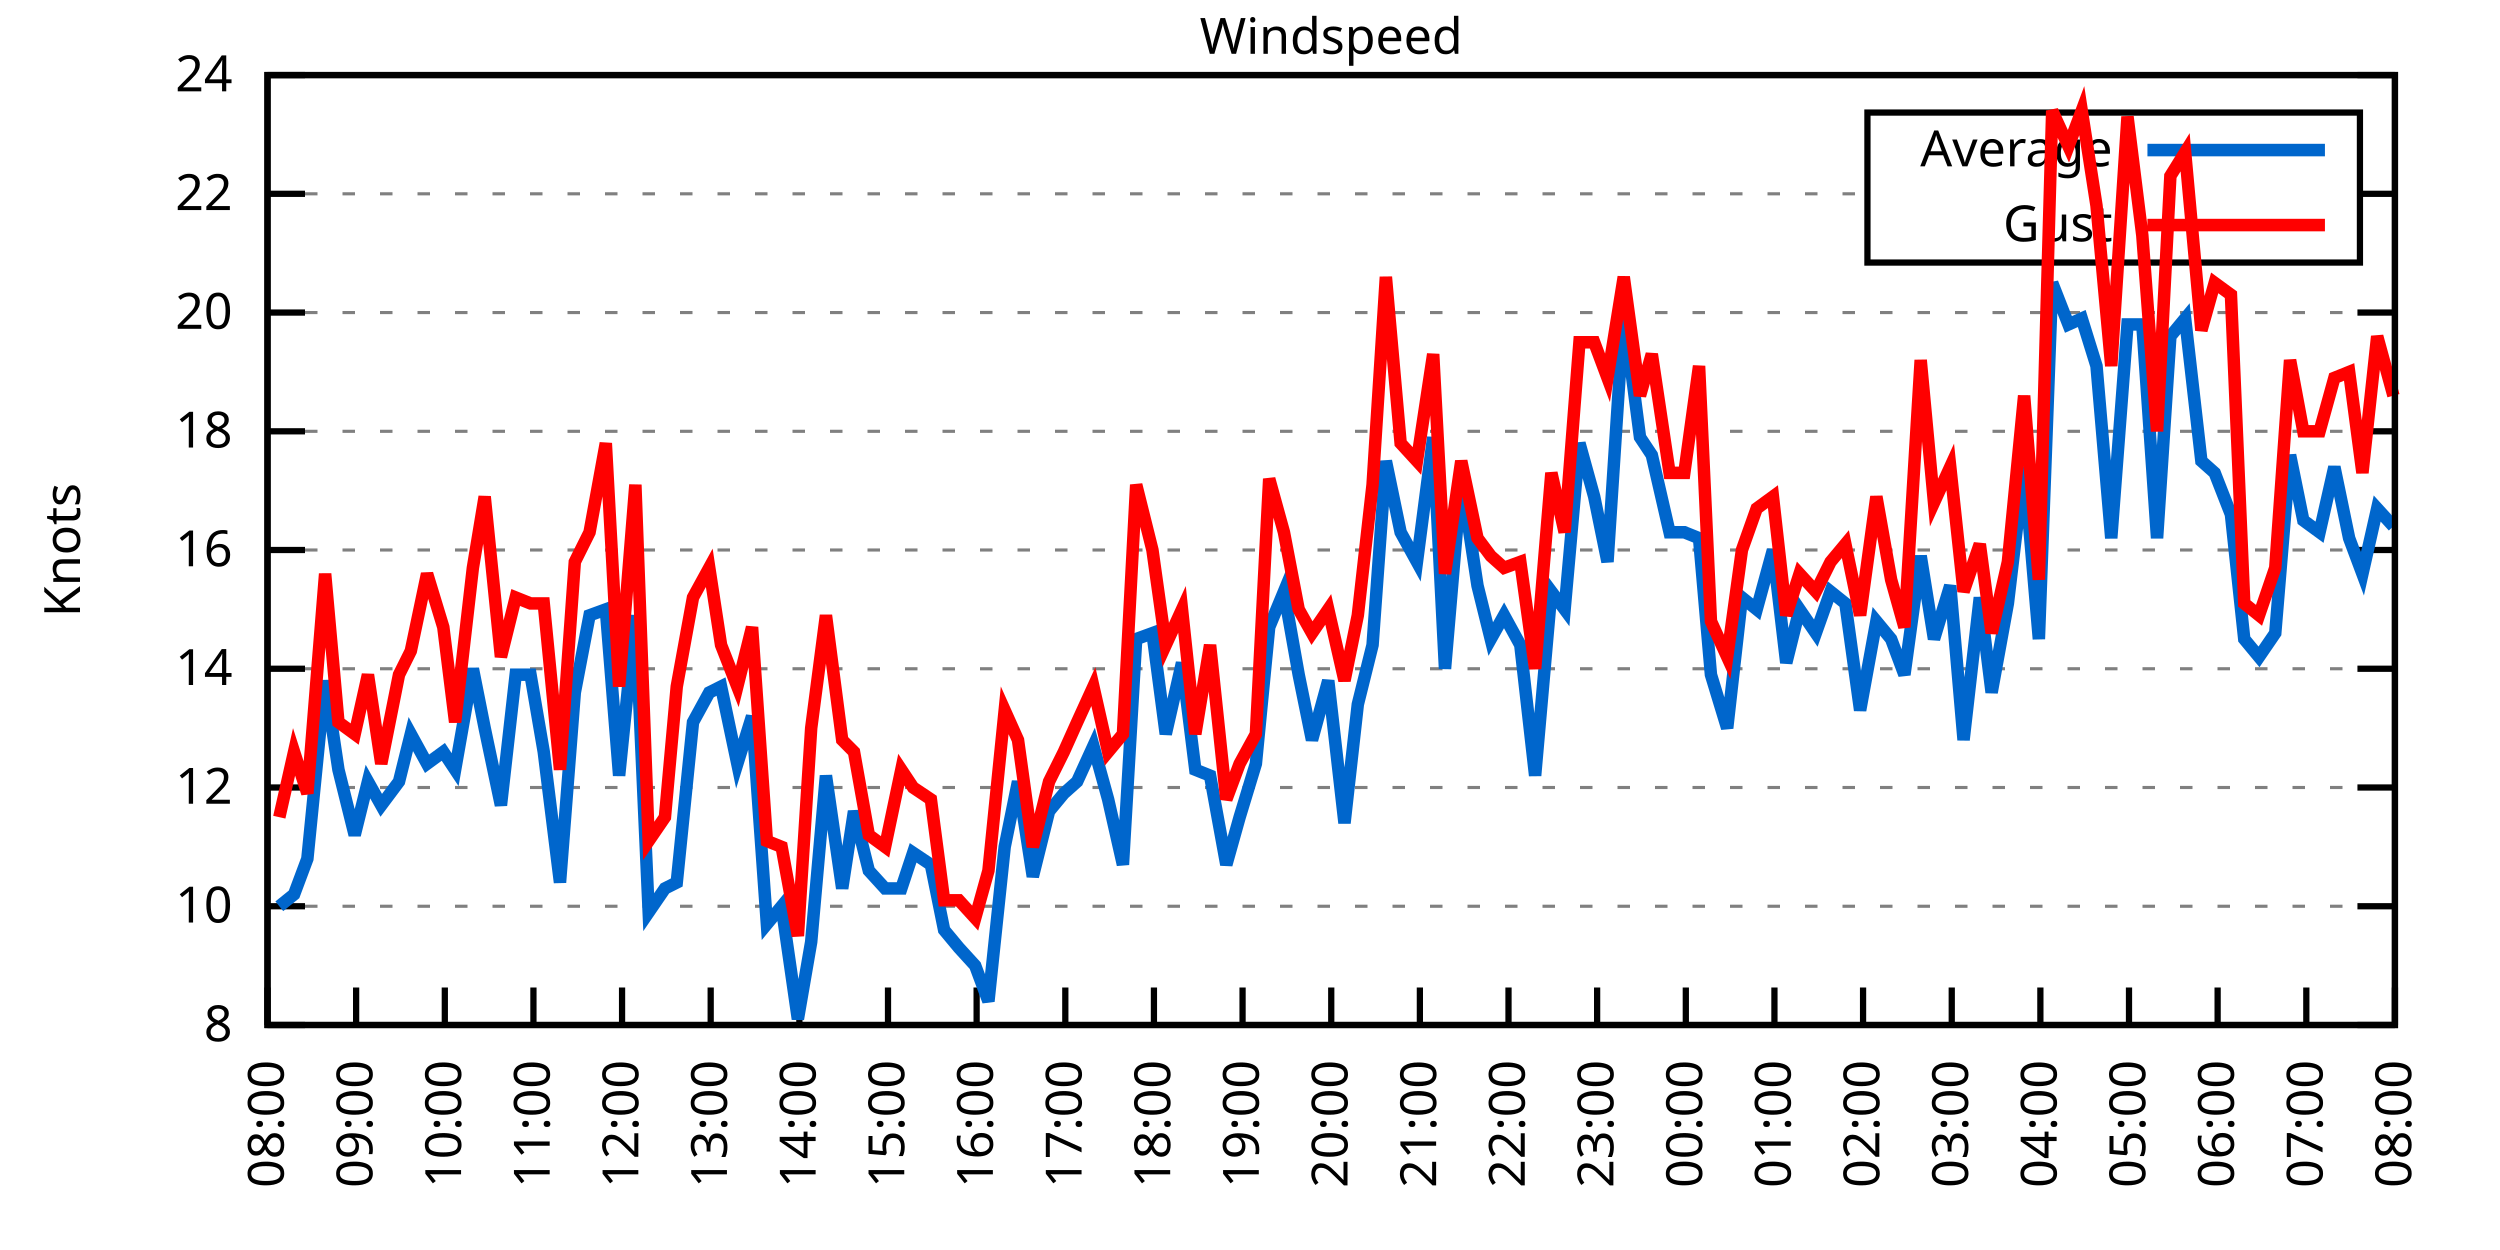
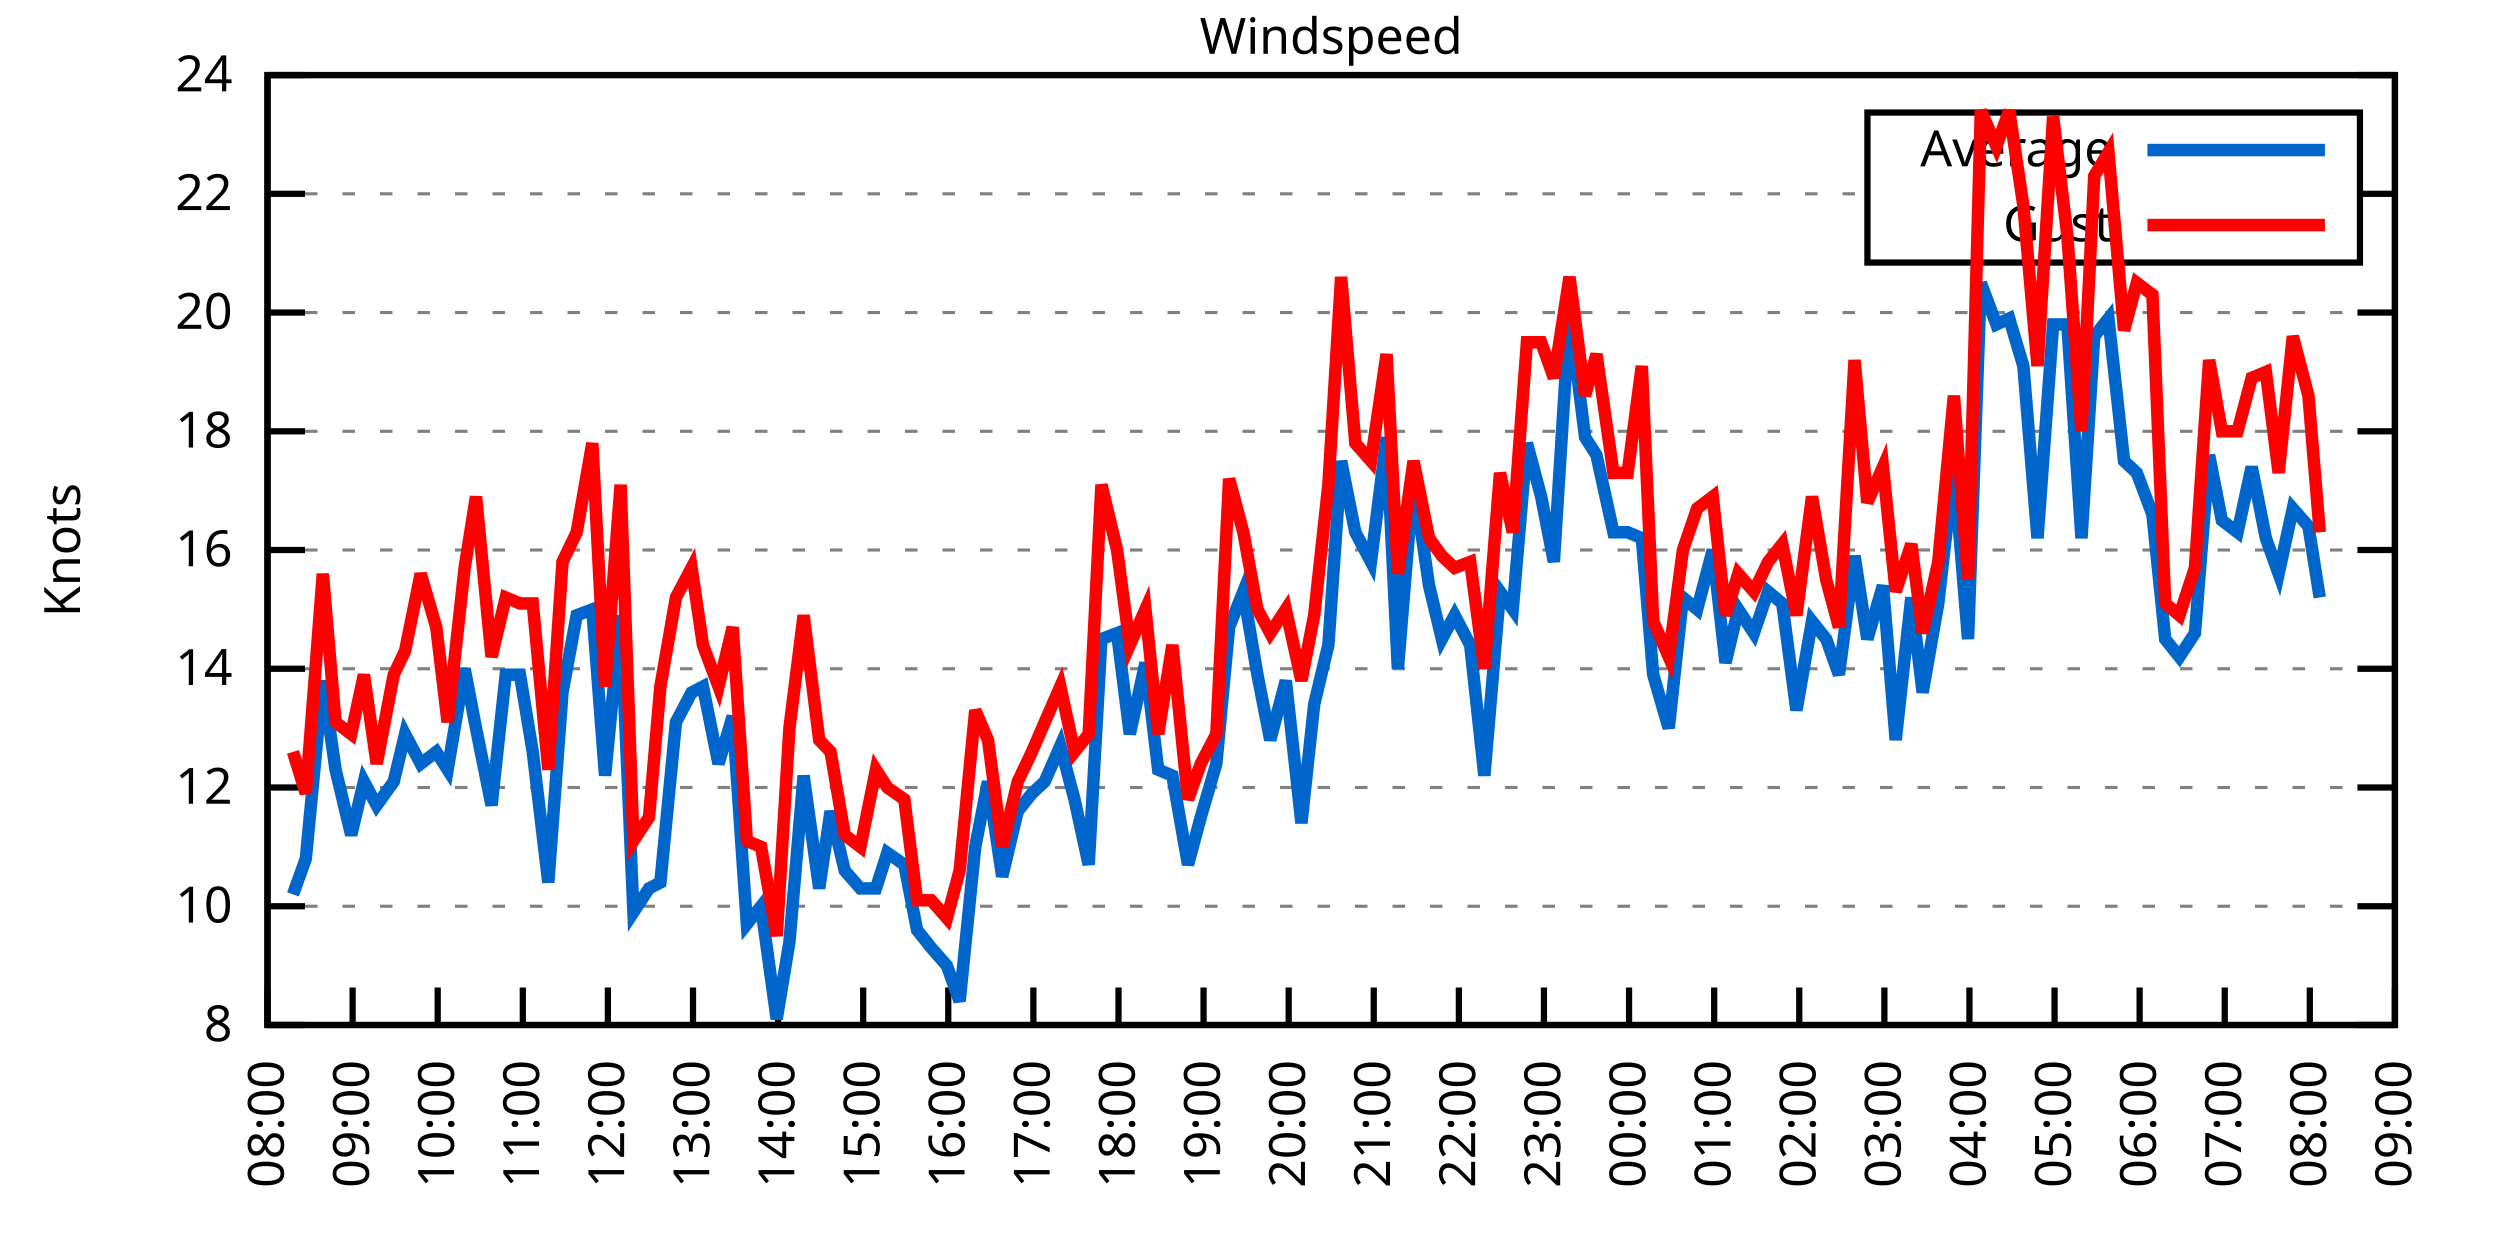
<svg xmlns="http://www.w3.org/2000/svg" xmlns:xlink="http://www.w3.org/1999/xlink" width="400" height="200" viewBox="0 0 400 200">
  <g id="gnuplot_canvas">
    <rect x="0" y="0" width="400" height="200" fill="none" />
    <defs>
      <circle id="gpDot" r="0.5" stroke-width="0.5" stroke="currentColor" />
      <path id="gpPt0" stroke-width="0.333" stroke="currentColor" d="M-1,0 h2 M0,-1 v2" />
      <path id="gpPt1" stroke-width="0.333" stroke="currentColor" d="M-1,-1 L1,1 M1,-1 L-1,1" />
      <path id="gpPt2" stroke-width="0.333" stroke="currentColor" d="M-1,0 L1,0 M0,-1 L0,1 M-1,-1 L1,1 M-1,1 L1,-1" />
      <rect id="gpPt3" stroke-width="0.333" stroke="currentColor" x="-1" y="-1" width="2" height="2" />
      <rect id="gpPt4" stroke-width="0.333" stroke="currentColor" fill="currentColor" x="-1" y="-1" width="2" height="2" />
      <circle id="gpPt5" stroke-width="0.333" stroke="currentColor" cx="0" cy="0" r="1" />
      <use xlink:href="#gpPt5" id="gpPt6" fill="currentColor" stroke="none" />
      <path id="gpPt7" stroke-width="0.333" stroke="currentColor" d="M0,-1.33 L-1.33,0.67 L1.33,0.67 z" />
      <use xlink:href="#gpPt7" id="gpPt8" fill="currentColor" stroke="none" />
      <use xlink:href="#gpPt7" id="gpPt9" stroke="currentColor" transform="rotate(180)" />
      <use xlink:href="#gpPt9" id="gpPt10" fill="currentColor" stroke="none" />
      <use xlink:href="#gpPt3" id="gpPt11" stroke="currentColor" transform="rotate(45)" />
      <use xlink:href="#gpPt11" id="gpPt12" fill="currentColor" stroke="none" />
      <path id="gpPt13" stroke-width="0.333" stroke="currentColor" d="M0,1.330 L1.265,0.411 L0.782,-1.067 L-0.782,-1.076 L-1.265,0.411 z" />
      <use xlink:href="#gpPt13" id="gpPt14" fill="currentColor" stroke="none" />
      <filter id="textbox" filterUnits="objectBoundingBox" x="0" y="0" height="1" width="1">
        <feFlood flood-color="white" flood-opacity="1" result="bgnd" />
        <feComposite in="SourceGraphic" in2="bgnd" operator="atop" />
      </filter>
      <filter id="greybox" filterUnits="objectBoundingBox" x="0" y="0" height="1" width="1">
        <feFlood flood-color="lightgrey" flood-opacity="1" result="grey" />
        <feComposite in="SourceGraphic" in2="grey" operator="atop" />
      </filter>
    </defs>
    <g fill="none" color="white" stroke="currentColor" stroke-width="1.00" stroke-linecap="butt" stroke-linejoin="miter">
</g>
    <g fill="none" color="black" stroke="currentColor" stroke-width="1.00" stroke-linecap="butt" stroke-linejoin="miter">
      <g stroke="none" shape-rendering="crispEdges">
        <polygon fill="rgb(255, 255, 255)" points="42.80,164.00 383.18,164.00 383.18,12.02 42.80,12.02 " />
      </g>
    </g>
    <g fill="none" color="black" stroke="currentColor" stroke-width="1.00" stroke-linecap="butt" stroke-linejoin="miter">
</g>
    <g fill="none" color="black" stroke="black" stroke-width="0.50" stroke-linecap="butt" stroke-linejoin="miter">
</g>
    <g fill="none" color="gray" stroke="currentColor" stroke-width="0.50" stroke-linecap="butt" stroke-linejoin="miter">
      <path stroke="gray" stroke-dasharray="2,4" class="gridline" d="M42.80,164.00 L383.19,164.00  " />
    </g>
    <g fill="none" color="gray" stroke="gray" stroke-width="1.00" stroke-linecap="butt" stroke-linejoin="miter">
</g>
    <g fill="none" color="black" stroke="currentColor" stroke-width="1.00" stroke-linecap="butt" stroke-linejoin="miter">
      <path stroke="black" d="M42.80,164.00 L48.80,164.00 M383.19,164.00 L377.19,164.00  " />
      <g transform="translate(37.20,166.60)" stroke="none" fill="black" font-family="Sans" font-size="8.00" text-anchor="end">
        <text>
          <tspan font-family="Sans"> 8</tspan>
        </text>
      </g>
    </g>
    <g fill="none" color="black" stroke="currentColor" stroke-width="1.00" stroke-linecap="butt" stroke-linejoin="miter">
</g>
    <g fill="none" color="black" stroke="black" stroke-width="0.50" stroke-linecap="butt" stroke-linejoin="miter">
</g>
    <g fill="none" color="gray" stroke="currentColor" stroke-width="0.50" stroke-linecap="butt" stroke-linejoin="miter">
      <path stroke="gray" stroke-dasharray="2,4" class="gridline" d="M42.80,145.00 L383.19,145.00  " />
    </g>
    <g fill="none" color="gray" stroke="gray" stroke-width="1.00" stroke-linecap="butt" stroke-linejoin="miter">
</g>
    <g fill="none" color="black" stroke="currentColor" stroke-width="1.00" stroke-linecap="butt" stroke-linejoin="miter">
      <path stroke="black" d="M42.80,145.00 L48.80,145.00 M383.19,145.00 L377.19,145.00  " />
      <g transform="translate(37.20,147.60)" stroke="none" fill="black" font-family="Sans" font-size="8.00" text-anchor="end">
        <text>
          <tspan font-family="Sans"> 10</tspan>
        </text>
      </g>
    </g>
    <g fill="none" color="black" stroke="currentColor" stroke-width="1.00" stroke-linecap="butt" stroke-linejoin="miter">
</g>
    <g fill="none" color="black" stroke="black" stroke-width="0.50" stroke-linecap="butt" stroke-linejoin="miter">
</g>
    <g fill="none" color="gray" stroke="currentColor" stroke-width="0.50" stroke-linecap="butt" stroke-linejoin="miter">
      <path stroke="gray" stroke-dasharray="2,4" class="gridline" d="M42.80,126.00 L383.19,126.00  " />
    </g>
    <g fill="none" color="gray" stroke="gray" stroke-width="1.00" stroke-linecap="butt" stroke-linejoin="miter">
</g>
    <g fill="none" color="black" stroke="currentColor" stroke-width="1.00" stroke-linecap="butt" stroke-linejoin="miter">
      <path stroke="black" d="M42.80,126.00 L48.80,126.00 M383.19,126.00 L377.19,126.00  " />
      <g transform="translate(37.20,128.60)" stroke="none" fill="black" font-family="Sans" font-size="8.00" text-anchor="end">
        <text>
          <tspan font-family="Sans"> 12</tspan>
        </text>
      </g>
    </g>
    <g fill="none" color="black" stroke="currentColor" stroke-width="1.00" stroke-linecap="butt" stroke-linejoin="miter">
</g>
    <g fill="none" color="black" stroke="black" stroke-width="0.50" stroke-linecap="butt" stroke-linejoin="miter">
</g>
    <g fill="none" color="gray" stroke="currentColor" stroke-width="0.50" stroke-linecap="butt" stroke-linejoin="miter">
      <path stroke="gray" stroke-dasharray="2,4" class="gridline" d="M42.80,107.00 L383.19,107.00  " />
    </g>
    <g fill="none" color="gray" stroke="gray" stroke-width="1.00" stroke-linecap="butt" stroke-linejoin="miter">
</g>
    <g fill="none" color="black" stroke="currentColor" stroke-width="1.00" stroke-linecap="butt" stroke-linejoin="miter">
      <path stroke="black" d="M42.80,107.00 L48.80,107.00 M383.19,107.00 L377.19,107.00  " />
      <g transform="translate(37.20,109.60)" stroke="none" fill="black" font-family="Sans" font-size="8.00" text-anchor="end">
        <text>
          <tspan font-family="Sans"> 14</tspan>
        </text>
      </g>
    </g>
    <g fill="none" color="black" stroke="currentColor" stroke-width="1.00" stroke-linecap="butt" stroke-linejoin="miter">
</g>
    <g fill="none" color="black" stroke="black" stroke-width="0.50" stroke-linecap="butt" stroke-linejoin="miter">
</g>
    <g fill="none" color="gray" stroke="currentColor" stroke-width="0.50" stroke-linecap="butt" stroke-linejoin="miter">
      <path stroke="gray" stroke-dasharray="2,4" class="gridline" d="M42.80,88.00 L383.19,88.00  " />
    </g>
    <g fill="none" color="gray" stroke="gray" stroke-width="1.00" stroke-linecap="butt" stroke-linejoin="miter">
</g>
    <g fill="none" color="black" stroke="currentColor" stroke-width="1.00" stroke-linecap="butt" stroke-linejoin="miter">
      <path stroke="black" d="M42.80,88.00 L48.80,88.00 M383.19,88.00 L377.19,88.00  " />
      <g transform="translate(37.20,90.60)" stroke="none" fill="black" font-family="Sans" font-size="8.00" text-anchor="end">
        <text>
          <tspan font-family="Sans"> 16</tspan>
        </text>
      </g>
    </g>
    <g fill="none" color="black" stroke="currentColor" stroke-width="1.00" stroke-linecap="butt" stroke-linejoin="miter">
</g>
    <g fill="none" color="black" stroke="black" stroke-width="0.50" stroke-linecap="butt" stroke-linejoin="miter">
</g>
    <g fill="none" color="gray" stroke="currentColor" stroke-width="0.50" stroke-linecap="butt" stroke-linejoin="miter">
      <path stroke="gray" stroke-dasharray="2,4" class="gridline" d="M42.80,69.01 L383.19,69.01  " />
    </g>
    <g fill="none" color="gray" stroke="gray" stroke-width="1.00" stroke-linecap="butt" stroke-linejoin="miter">
</g>
    <g fill="none" color="black" stroke="currentColor" stroke-width="1.00" stroke-linecap="butt" stroke-linejoin="miter">
      <path stroke="black" d="M42.80,69.01 L48.80,69.01 M383.19,69.01 L377.19,69.01  " />
      <g transform="translate(37.20,71.61)" stroke="none" fill="black" font-family="Sans" font-size="8.00" text-anchor="end">
        <text>
          <tspan font-family="Sans"> 18</tspan>
        </text>
      </g>
    </g>
    <g fill="none" color="black" stroke="currentColor" stroke-width="1.00" stroke-linecap="butt" stroke-linejoin="miter">
</g>
    <g fill="none" color="black" stroke="black" stroke-width="0.50" stroke-linecap="butt" stroke-linejoin="miter">
</g>
    <g fill="none" color="gray" stroke="currentColor" stroke-width="0.50" stroke-linecap="butt" stroke-linejoin="miter">
      <path stroke="gray" stroke-dasharray="2,4" class="gridline" d="M42.80,50.01 L383.19,50.01  " />
    </g>
    <g fill="none" color="gray" stroke="gray" stroke-width="1.00" stroke-linecap="butt" stroke-linejoin="miter">
</g>
    <g fill="none" color="black" stroke="currentColor" stroke-width="1.00" stroke-linecap="butt" stroke-linejoin="miter">
      <path stroke="black" d="M42.80,50.01 L48.80,50.01 M383.19,50.01 L377.19,50.01  " />
      <g transform="translate(37.20,52.61)" stroke="none" fill="black" font-family="Sans" font-size="8.00" text-anchor="end">
        <text>
          <tspan font-family="Sans"> 20</tspan>
        </text>
      </g>
    </g>
    <g fill="none" color="black" stroke="currentColor" stroke-width="1.00" stroke-linecap="butt" stroke-linejoin="miter">
</g>
    <g fill="none" color="black" stroke="black" stroke-width="0.50" stroke-linecap="butt" stroke-linejoin="miter">
</g>
    <g fill="none" color="gray" stroke="currentColor" stroke-width="0.50" stroke-linecap="butt" stroke-linejoin="miter">
      <path stroke="gray" stroke-dasharray="2,4" class="gridline" d="M42.80,31.01 L298.79,31.01 M377.59,31.01 L383.19,31.01  " />
    </g>
    <g fill="none" color="gray" stroke="gray" stroke-width="1.00" stroke-linecap="butt" stroke-linejoin="miter">
</g>
    <g fill="none" color="black" stroke="currentColor" stroke-width="1.00" stroke-linecap="butt" stroke-linejoin="miter">
      <path stroke="black" d="M42.80,31.01 L48.80,31.01 M383.19,31.01 L377.19,31.01  " />
      <g transform="translate(37.20,33.61)" stroke="none" fill="black" font-family="Sans" font-size="8.00" text-anchor="end">
        <text>
          <tspan font-family="Sans"> 22</tspan>
        </text>
      </g>
    </g>
    <g fill="none" color="black" stroke="currentColor" stroke-width="1.00" stroke-linecap="butt" stroke-linejoin="miter">
</g>
    <g fill="none" color="black" stroke="black" stroke-width="0.50" stroke-linecap="butt" stroke-linejoin="miter">
</g>
    <g fill="none" color="gray" stroke="currentColor" stroke-width="0.50" stroke-linecap="butt" stroke-linejoin="miter">
      <path stroke="gray" stroke-dasharray="2,4" class="gridline" d="M42.80,12.01 L383.19,12.01  " />
    </g>
    <g fill="none" color="gray" stroke="gray" stroke-width="1.00" stroke-linecap="butt" stroke-linejoin="miter">
</g>
    <g fill="none" color="black" stroke="currentColor" stroke-width="1.00" stroke-linecap="butt" stroke-linejoin="miter">
      <path stroke="black" d="M42.80,12.01 L48.80,12.01 M383.19,12.01 L377.19,12.01  " />
      <g transform="translate(37.20,14.61)" stroke="none" fill="black" font-family="Sans" font-size="8.00" text-anchor="end">
        <text>
          <tspan font-family="Sans"> 24</tspan>
        </text>
      </g>
    </g>
    <g fill="none" color="black" stroke="currentColor" stroke-width="1.00" stroke-linecap="butt" stroke-linejoin="miter">
      <path stroke="black" d="M42.80,164.00 L42.80,158.00  " />
      <g transform="translate(45.40,169.60) rotate(270.00)" stroke="none" fill="black" font-family="Sans" font-size="8.00" text-anchor="end">
        <text>
          <tspan font-family="Sans">08:00</tspan>
        </text>
      </g>
    </g>
    <g fill="none" color="black" stroke="currentColor" stroke-width="1.00" stroke-linecap="butt" stroke-linejoin="miter">
-       <path stroke="black" d="M56.98,164.00 L56.98,158.00  " />
-       <g transform="translate(59.58,169.60) rotate(270.00)" stroke="none" fill="black" font-family="Sans" font-size="8.00" text-anchor="end">
+       <path stroke="black" d="M56.42,164.00 L56.42,158.00  " />
+       <g transform="translate(59.02,169.60) rotate(270.00)" stroke="none" fill="black" font-family="Sans" font-size="8.00" text-anchor="end">
        <text>
          <tspan font-family="Sans">09:00</tspan>
        </text>
      </g>
    </g>
    <g fill="none" color="black" stroke="currentColor" stroke-width="1.00" stroke-linecap="butt" stroke-linejoin="miter">
-       <path stroke="black" d="M71.17,164.00 L71.17,158.00  " />
-       <g transform="translate(73.77,169.60) rotate(270.00)" stroke="none" fill="black" font-family="Sans" font-size="8.00" text-anchor="end">
+       <path stroke="black" d="M70.03,164.00 L70.03,158.00  " />
+       <g transform="translate(72.63,169.60) rotate(270.00)" stroke="none" fill="black" font-family="Sans" font-size="8.00" text-anchor="end">
        <text>
          <tspan font-family="Sans">10:00</tspan>
        </text>
      </g>
    </g>
    <g fill="none" color="black" stroke="currentColor" stroke-width="1.00" stroke-linecap="butt" stroke-linejoin="miter">
-       <path stroke="black" d="M85.35,164.00 L85.35,158.00  " />
-       <g transform="translate(87.95,169.60) rotate(270.00)" stroke="none" fill="black" font-family="Sans" font-size="8.00" text-anchor="end">
+       <path stroke="black" d="M83.65,164.00 L83.65,158.00  " />
+       <g transform="translate(86.25,169.60) rotate(270.00)" stroke="none" fill="black" font-family="Sans" font-size="8.00" text-anchor="end">
        <text>
          <tspan font-family="Sans">11:00</tspan>
        </text>
      </g>
    </g>
    <g fill="none" color="black" stroke="currentColor" stroke-width="1.00" stroke-linecap="butt" stroke-linejoin="miter">
-       <path stroke="black" d="M99.53,164.00 L99.53,158.00  " />
-       <g transform="translate(102.13,169.60) rotate(270.00)" stroke="none" fill="black" font-family="Sans" font-size="8.00" text-anchor="end">
+       <path stroke="black" d="M97.26,164.00 L97.26,158.00  " />
+       <g transform="translate(99.86,169.60) rotate(270.00)" stroke="none" fill="black" font-family="Sans" font-size="8.00" text-anchor="end">
        <text>
          <tspan font-family="Sans">12:00</tspan>
        </text>
      </g>
    </g>
    <g fill="none" color="black" stroke="currentColor" stroke-width="1.00" stroke-linecap="butt" stroke-linejoin="miter">
-       <path stroke="black" d="M113.71,164.00 L113.71,158.00  " />
-       <g transform="translate(116.31,169.60) rotate(270.00)" stroke="none" fill="black" font-family="Sans" font-size="8.00" text-anchor="end">
+       <path stroke="black" d="M110.88,164.00 L110.88,158.00  " />
+       <g transform="translate(113.48,169.60) rotate(270.00)" stroke="none" fill="black" font-family="Sans" font-size="8.00" text-anchor="end">
        <text>
          <tspan font-family="Sans">13:00</tspan>
        </text>
      </g>
    </g>
    <g fill="none" color="black" stroke="currentColor" stroke-width="1.00" stroke-linecap="butt" stroke-linejoin="miter">
-       <path stroke="black" d="M127.90,164.00 L127.90,158.00  " />
-       <g transform="translate(130.50,169.60) rotate(270.00)" stroke="none" fill="black" font-family="Sans" font-size="8.00" text-anchor="end">
+       <path stroke="black" d="M124.49,164.00 L124.49,158.00  " />
+       <g transform="translate(127.09,169.60) rotate(270.00)" stroke="none" fill="black" font-family="Sans" font-size="8.00" text-anchor="end">
        <text>
          <tspan font-family="Sans">14:00</tspan>
        </text>
      </g>
    </g>
    <g fill="none" color="black" stroke="currentColor" stroke-width="1.00" stroke-linecap="butt" stroke-linejoin="miter">
-       <path stroke="black" d="M142.08,164.00 L142.08,158.00  " />
-       <g transform="translate(144.68,169.60) rotate(270.00)" stroke="none" fill="black" font-family="Sans" font-size="8.00" text-anchor="end">
+       <path stroke="black" d="M138.11,164.00 L138.11,158.00  " />
+       <g transform="translate(140.71,169.60) rotate(270.00)" stroke="none" fill="black" font-family="Sans" font-size="8.00" text-anchor="end">
        <text>
          <tspan font-family="Sans">15:00</tspan>
        </text>
      </g>
    </g>
    <g fill="none" color="black" stroke="currentColor" stroke-width="1.00" stroke-linecap="butt" stroke-linejoin="miter">
-       <path stroke="black" d="M156.26,164.00 L156.26,158.00  " />
-       <g transform="translate(158.86,169.60) rotate(270.00)" stroke="none" fill="black" font-family="Sans" font-size="8.00" text-anchor="end">
+       <path stroke="black" d="M151.72,164.00 L151.72,158.00  " />
+       <g transform="translate(154.32,169.60) rotate(270.00)" stroke="none" fill="black" font-family="Sans" font-size="8.00" text-anchor="end">
        <text>
          <tspan font-family="Sans">16:00</tspan>
        </text>
      </g>
    </g>
    <g fill="none" color="black" stroke="currentColor" stroke-width="1.00" stroke-linecap="butt" stroke-linejoin="miter">
-       <path stroke="black" d="M170.45,164.00 L170.45,158.00  " />
-       <g transform="translate(173.05,169.60) rotate(270.00)" stroke="none" fill="black" font-family="Sans" font-size="8.00" text-anchor="end">
+       <path stroke="black" d="M165.34,164.00 L165.34,158.00  " />
+       <g transform="translate(167.94,169.60) rotate(270.00)" stroke="none" fill="black" font-family="Sans" font-size="8.00" text-anchor="end">
        <text>
          <tspan font-family="Sans">17:00</tspan>
        </text>
      </g>
    </g>
    <g fill="none" color="black" stroke="currentColor" stroke-width="1.00" stroke-linecap="butt" stroke-linejoin="miter">
-       <path stroke="black" d="M184.63,164.00 L184.63,158.00  " />
-       <g transform="translate(187.23,169.60) rotate(270.00)" stroke="none" fill="black" font-family="Sans" font-size="8.00" text-anchor="end">
+       <path stroke="black" d="M178.96,164.00 L178.96,158.00  " />
+       <g transform="translate(181.56,169.60) rotate(270.00)" stroke="none" fill="black" font-family="Sans" font-size="8.00" text-anchor="end">
        <text>
          <tspan font-family="Sans">18:00</tspan>
        </text>
      </g>
    </g>
    <g fill="none" color="black" stroke="currentColor" stroke-width="1.00" stroke-linecap="butt" stroke-linejoin="miter">
-       <path stroke="black" d="M198.81,164.00 L198.81,158.00  " />
-       <g transform="translate(201.41,169.60) rotate(270.00)" stroke="none" fill="black" font-family="Sans" font-size="8.00" text-anchor="end">
+       <path stroke="black" d="M192.57,164.00 L192.57,158.00  " />
+       <g transform="translate(195.17,169.60) rotate(270.00)" stroke="none" fill="black" font-family="Sans" font-size="8.00" text-anchor="end">
        <text>
          <tspan font-family="Sans">19:00</tspan>
        </text>
      </g>
    </g>
    <g fill="none" color="black" stroke="currentColor" stroke-width="1.00" stroke-linecap="butt" stroke-linejoin="miter">
-       <path stroke="black" d="M213.00,164.00 L213.00,158.00  " />
-       <g transform="translate(215.60,169.60) rotate(270.00)" stroke="none" fill="black" font-family="Sans" font-size="8.00" text-anchor="end">
+       <path stroke="black" d="M206.19,164.00 L206.19,158.00  " />
+       <g transform="translate(208.79,169.60) rotate(270.00)" stroke="none" fill="black" font-family="Sans" font-size="8.00" text-anchor="end">
        <text>
          <tspan font-family="Sans">20:00</tspan>
        </text>
      </g>
    </g>
    <g fill="none" color="black" stroke="currentColor" stroke-width="1.00" stroke-linecap="butt" stroke-linejoin="miter">
-       <path stroke="black" d="M227.18,164.00 L227.18,158.00  " />
-       <g transform="translate(229.78,169.60) rotate(270.00)" stroke="none" fill="black" font-family="Sans" font-size="8.00" text-anchor="end">
+       <path stroke="black" d="M219.80,164.00 L219.80,158.00  " />
+       <g transform="translate(222.40,169.60) rotate(270.00)" stroke="none" fill="black" font-family="Sans" font-size="8.00" text-anchor="end">
        <text>
          <tspan font-family="Sans">21:00</tspan>
        </text>
      </g>
    </g>
    <g fill="none" color="black" stroke="currentColor" stroke-width="1.00" stroke-linecap="butt" stroke-linejoin="miter">
-       <path stroke="black" d="M241.36,164.00 L241.36,158.00  " />
-       <g transform="translate(243.96,169.60) rotate(270.00)" stroke="none" fill="black" font-family="Sans" font-size="8.00" text-anchor="end">
+       <path stroke="black" d="M233.42,164.00 L233.42,158.00  " />
+       <g transform="translate(236.02,169.60) rotate(270.00)" stroke="none" fill="black" font-family="Sans" font-size="8.00" text-anchor="end">
        <text>
          <tspan font-family="Sans">22:00</tspan>
        </text>
      </g>
    </g>
    <g fill="none" color="black" stroke="currentColor" stroke-width="1.00" stroke-linecap="butt" stroke-linejoin="miter">
-       <path stroke="black" d="M255.54,164.00 L255.54,158.00  " />
-       <g transform="translate(258.14,169.60) rotate(270.00)" stroke="none" fill="black" font-family="Sans" font-size="8.00" text-anchor="end">
+       <path stroke="black" d="M247.03,164.00 L247.03,158.00  " />
+       <g transform="translate(249.63,169.60) rotate(270.00)" stroke="none" fill="black" font-family="Sans" font-size="8.00" text-anchor="end">
        <text>
          <tspan font-family="Sans">23:00</tspan>
        </text>
      </g>
    </g>
    <g fill="none" color="black" stroke="currentColor" stroke-width="1.00" stroke-linecap="butt" stroke-linejoin="miter">
-       <path stroke="black" d="M269.73,164.00 L269.73,158.00  " />
-       <g transform="translate(272.33,169.60) rotate(270.00)" stroke="none" fill="black" font-family="Sans" font-size="8.00" text-anchor="end">
+       <path stroke="black" d="M260.65,164.00 L260.65,158.00  " />
+       <g transform="translate(263.25,169.60) rotate(270.00)" stroke="none" fill="black" font-family="Sans" font-size="8.00" text-anchor="end">
        <text>
          <tspan font-family="Sans">00:00</tspan>
        </text>
      </g>
    </g>
    <g fill="none" color="black" stroke="currentColor" stroke-width="1.00" stroke-linecap="butt" stroke-linejoin="miter">
-       <path stroke="black" d="M283.91,164.00 L283.91,158.00  " />
-       <g transform="translate(286.51,169.60) rotate(270.00)" stroke="none" fill="black" font-family="Sans" font-size="8.00" text-anchor="end">
+       <path stroke="black" d="M274.27,164.00 L274.27,158.00  " />
+       <g transform="translate(276.87,169.60) rotate(270.00)" stroke="none" fill="black" font-family="Sans" font-size="8.00" text-anchor="end">
        <text>
          <tspan font-family="Sans">01:00</tspan>
        </text>
      </g>
    </g>
    <g fill="none" color="black" stroke="currentColor" stroke-width="1.00" stroke-linecap="butt" stroke-linejoin="miter">
-       <path stroke="black" d="M298.09,164.00 L298.09,158.00  " />
-       <g transform="translate(300.69,169.60) rotate(270.00)" stroke="none" fill="black" font-family="Sans" font-size="8.00" text-anchor="end">
+       <path stroke="black" d="M287.88,164.00 L287.88,158.00  " />
+       <g transform="translate(290.48,169.60) rotate(270.00)" stroke="none" fill="black" font-family="Sans" font-size="8.00" text-anchor="end">
        <text>
          <tspan font-family="Sans">02:00</tspan>
        </text>
      </g>
    </g>
    <g fill="none" color="black" stroke="currentColor" stroke-width="1.00" stroke-linecap="butt" stroke-linejoin="miter">
-       <path stroke="black" d="M312.28,164.00 L312.28,158.00  " />
-       <g transform="translate(314.88,169.60) rotate(270.00)" stroke="none" fill="black" font-family="Sans" font-size="8.00" text-anchor="end">
+       <path stroke="black" d="M301.50,164.00 L301.50,158.00  " />
+       <g transform="translate(304.10,169.60) rotate(270.00)" stroke="none" fill="black" font-family="Sans" font-size="8.00" text-anchor="end">
        <text>
          <tspan font-family="Sans">03:00</tspan>
        </text>
      </g>
    </g>
    <g fill="none" color="black" stroke="currentColor" stroke-width="1.00" stroke-linecap="butt" stroke-linejoin="miter">
-       <path stroke="black" d="M326.46,164.00 L326.46,158.00  " />
-       <g transform="translate(329.06,169.60) rotate(270.00)" stroke="none" fill="black" font-family="Sans" font-size="8.00" text-anchor="end">
+       <path stroke="black" d="M315.11,164.00 L315.11,158.00  " />
+       <g transform="translate(317.71,169.60) rotate(270.00)" stroke="none" fill="black" font-family="Sans" font-size="8.00" text-anchor="end">
        <text>
          <tspan font-family="Sans">04:00</tspan>
        </text>
      </g>
    </g>
    <g fill="none" color="black" stroke="currentColor" stroke-width="1.00" stroke-linecap="butt" stroke-linejoin="miter">
-       <path stroke="black" d="M340.64,164.00 L340.64,158.00  " />
-       <g transform="translate(343.24,169.60) rotate(270.00)" stroke="none" fill="black" font-family="Sans" font-size="8.00" text-anchor="end">
+       <path stroke="black" d="M328.73,164.00 L328.73,158.00  " />
+       <g transform="translate(331.33,169.60) rotate(270.00)" stroke="none" fill="black" font-family="Sans" font-size="8.00" text-anchor="end">
        <text>
          <tspan font-family="Sans">05:00</tspan>
        </text>
      </g>
    </g>
    <g fill="none" color="black" stroke="currentColor" stroke-width="1.00" stroke-linecap="butt" stroke-linejoin="miter">
-       <path stroke="black" d="M354.82,164.00 L354.82,158.00  " />
-       <g transform="translate(357.42,169.60) rotate(270.00)" stroke="none" fill="black" font-family="Sans" font-size="8.00" text-anchor="end">
+       <path stroke="black" d="M342.34,164.00 L342.34,158.00  " />
+       <g transform="translate(344.94,169.60) rotate(270.00)" stroke="none" fill="black" font-family="Sans" font-size="8.00" text-anchor="end">
        <text>
          <tspan font-family="Sans">06:00</tspan>
        </text>
      </g>
    </g>
    <g fill="none" color="black" stroke="currentColor" stroke-width="1.00" stroke-linecap="butt" stroke-linejoin="miter">
-       <path stroke="black" d="M369.01,164.00 L369.01,158.00  " />
-       <g transform="translate(371.61,169.60) rotate(270.00)" stroke="none" fill="black" font-family="Sans" font-size="8.00" text-anchor="end">
+       <path stroke="black" d="M355.96,164.00 L355.96,158.00  " />
+       <g transform="translate(358.56,169.60) rotate(270.00)" stroke="none" fill="black" font-family="Sans" font-size="8.00" text-anchor="end">
        <text>
          <tspan font-family="Sans">07:00</tspan>
+         </text>
+       </g>
+     </g>
+     <g fill="none" color="black" stroke="currentColor" stroke-width="1.00" stroke-linecap="butt" stroke-linejoin="miter">
+       <path stroke="black" d="M369.57,164.00 L369.57,158.00  " />
+       <g transform="translate(372.17,169.60) rotate(270.00)" stroke="none" fill="black" font-family="Sans" font-size="8.00" text-anchor="end">
+         <text>
+           <tspan font-family="Sans">08:00</tspan>
        </text>
      </g>
    </g>
    <g fill="none" color="black" stroke="currentColor" stroke-width="1.00" stroke-linecap="butt" stroke-linejoin="miter">
      <path stroke="black" d="M383.19,164.00 L383.19,158.00  " />
      <g transform="translate(385.79,169.60) rotate(270.00)" stroke="none" fill="black" font-family="Sans" font-size="8.00" text-anchor="end">
        <text>
-           <tspan font-family="Sans">08:00</tspan>
+           <tspan font-family="Sans">09:00</tspan>
        </text>
      </g>
    </g>
    <g fill="none" color="black" stroke="currentColor" stroke-width="1.00" stroke-linecap="butt" stroke-linejoin="miter">
</g>
    <g fill="none" color="black" stroke="currentColor" stroke-width="1.00" stroke-linecap="butt" stroke-linejoin="miter">
      <path stroke="black" d="M42.80,12.01 L42.80,164.00 L383.19,164.00 L383.19,12.01 L42.80,12.01 Z  " />
    </g>
    <g fill="none" color="black" stroke="currentColor" stroke-width="1.00" stroke-linecap="butt" stroke-linejoin="miter">
</g>
    <g fill="none" color="black" stroke="currentColor" stroke-width="1.00" stroke-linecap="butt" stroke-linejoin="miter">
      <path stroke="black" d="M298.79,42.01 L298.79,18.01 L377.59,18.01 L377.59,42.01 L298.79,42.01 Z  " />
    </g>
    <g id="Windspeed_plot_1">
      <g fill="none" color="white" stroke="black" stroke-width="2.00" stroke-linecap="butt" stroke-linejoin="miter">
</g>
      <g fill="none" color="black" stroke="currentColor" stroke-width="2.00" stroke-linecap="butt" stroke-linejoin="miter">
        <g transform="translate(337.99,26.61)" stroke="none" fill="black" font-family="Sans" font-size="8.00" text-anchor="end">
          <text>
            <tspan font-family="Sans">Average</tspan>
          </text>
        </g>
      </g>
      <g fill="none" color="black" stroke="currentColor" stroke-width="2.00" stroke-linecap="butt" stroke-linejoin="miter">
-         <path stroke="rgb(  0, 102, 204)" d="M343.59,24.01 L371.99,24.01 M44.69,145.00 L47.05,143.10 L49.18,137.40 L52.02,108.90 L54.15,123.15 L56.75,133.60   L58.87,125.05 L61.00,128.85 L63.84,125.05 L65.73,117.45 L68.33,122.20 L70.93,120.30 L72.82,123.15 L75.66,107.00   L77.55,116.50 L80.15,128.85 L82.51,107.95 L84.88,107.95 L87.00,120.30 L89.60,141.20 L91.97,110.80 L94.33,98.45   L96.93,97.50 L99.06,124.10 L101.66,98.45 L103.79,145.95 L106.39,142.15 L108.28,141.20 L110.88,115.55 L113.48,110.80   L115.37,109.85 L117.97,122.20 L120.33,114.60 L122.70,147.85 L125.06,145.00 L127.66,163.05 L129.79,150.70 L132.15,124.10   L134.75,142.15 L136.64,129.80 L139.01,139.30 L141.61,142.15 L144.21,142.15 L146.10,136.45 L148.94,138.35 L151.06,148.80   L153.43,151.65 L156.03,154.50 L158.15,160.20 L160.75,135.50 L162.88,125.05 L165.25,140.25 L167.85,129.80 L170.21,126.95   L172.34,125.05 L174.94,119.35 L177.30,127.90 L179.67,138.35 L181.79,102.25 L184.39,101.30 L186.52,117.45 L189.12,106.05   L191.25,123.15 L193.61,124.10 L196.21,138.35 L198.34,130.75 L200.94,122.20 L203.07,100.35 L205.43,94.65 L207.79,107.95   L209.92,118.40 L212.52,108.90 L215.12,131.70 L217.25,112.70 L219.61,103.20 L221.74,73.76 L224.10,85.16 L226.71,89.90   L229.31,69.96 L231.20,107.00 L233.80,76.61 L236.40,93.70 L238.52,102.25 L240.65,98.45 L243.25,103.20 L245.62,124.10   L248.22,94.65 L250.34,97.50 L252.71,70.91 L255.07,79.46 L257.20,89.90 L259.80,50.01 L262.40,69.96 L264.29,72.81   L267.13,85.16 L269.49,85.16 L271.85,86.11 L273.75,107.95 L276.35,116.50 L278.71,95.60 L281.07,97.50 L283.67,88.00   L285.80,106.05 L287.93,97.50 L290.53,101.30 L292.89,94.65 L295.26,96.55 L297.62,113.65 L300.22,99.40 L302.58,102.25   L304.71,107.95 L307.31,88.95 L309.44,102.25 L312.04,93.70 L314.17,118.40 L316.77,95.60 L318.66,110.80 L321.26,96.55   L323.86,74.71 L326.22,102.25 L328.35,45.26 L330.95,51.91 L333.08,50.96 L335.44,58.56 L337.80,86.11 L340.40,51.91   L342.77,51.91 L345.13,86.11 L347.26,53.81 L349.62,50.96 L352.22,73.76 L354.35,75.66 L356.95,82.31 L359.08,102.25   L361.44,105.10 L364.04,101.30 L366.41,72.81 L368.53,83.26 L371.13,85.16 L373.50,74.71 L375.86,86.11 L377.99,91.80   L380.35,81.36 L382.95,84.21  " />
+         <path stroke="rgb(  0, 102, 204)" d="M343.59,24.01 L371.99,24.01 M46.88,143.10 L48.93,137.40 L51.65,108.90 L53.69,123.15 L56.19,133.60 L58.23,125.05   L60.27,128.85 L63.00,125.05 L64.81,117.45 L67.31,122.20 L69.80,120.30 L71.62,123.15 L74.34,107.00 L76.16,116.50   L78.65,128.85 L80.92,107.95 L83.19,107.95 L85.24,120.30 L87.73,141.20 L90.00,110.80 L92.27,98.45 L94.77,97.50   L96.81,124.10 L99.30,98.45 L101.35,145.95 L103.84,142.15 L105.66,141.20 L108.15,115.55 L110.65,110.80 L112.47,109.85   L114.96,122.20 L117.23,114.60 L119.50,147.85 L121.77,145.00 L124.27,163.05 L126.31,150.70 L128.58,124.10 L131.07,142.15   L132.89,129.80 L135.16,139.30 L137.66,142.15 L140.15,142.15 L141.97,136.45 L144.69,138.35 L146.73,148.80 L149.00,151.65   L151.50,154.50 L153.54,160.20 L156.04,135.50 L158.08,125.05 L160.35,140.25 L162.84,129.80 L165.11,126.95 L167.16,125.05   L169.65,119.35 L171.92,127.90 L174.19,138.35 L176.23,102.25 L178.73,101.30 L180.77,117.45 L183.27,106.05 L185.31,123.15   L187.58,124.10 L190.08,138.35 L192.12,130.75 L194.61,122.20 L196.66,100.35 L198.93,94.65 L201.19,107.95 L203.24,118.40   L205.73,108.90 L208.23,131.70 L210.27,112.70 L212.54,103.20 L214.58,73.76 L216.85,85.16 L219.35,89.90 L221.85,69.96   L223.66,107.00 L226.16,76.61 L228.65,93.70 L230.70,102.25 L232.74,98.45 L235.23,103.20 L237.50,124.10 L240.00,94.65   L242.04,97.50 L244.31,70.91 L246.58,79.46 L248.62,89.90 L251.12,50.01 L253.61,69.96 L255.43,72.81 L258.15,85.16   L260.42,85.16 L262.69,86.11 L264.51,107.95 L267.00,116.50 L269.27,95.60 L271.54,97.50 L274.04,88.00 L276.08,106.05   L278.12,97.50 L280.62,101.30 L282.89,94.65 L285.16,96.55 L287.43,113.65 L289.92,99.40 L292.19,102.25 L294.23,107.95   L296.73,88.95 L298.77,102.25 L301.27,93.70 L303.31,118.40 L305.81,95.60 L307.62,110.80 L310.12,96.55 L312.62,74.71   L314.89,102.25 L316.93,45.26 L319.42,51.91 L321.47,50.96 L323.74,58.56 L326.00,86.11 L328.50,51.91 L330.77,51.91   L333.04,86.11 L335.08,53.81 L337.35,50.96 L339.85,73.76 L341.89,75.66 L344.39,82.31 L346.43,102.25 L348.70,105.10   L351.19,101.30 L353.46,72.81 L355.50,83.26 L358.00,85.16 L360.27,74.71 L362.54,86.11 L364.58,91.80 L366.85,81.36   L369.35,84.21 L371.16,95.60  " />
      </g>
    </g>
    <g id="Windspeed_plot_2">
      <g fill="none" color="black" stroke="currentColor" stroke-width="2.00" stroke-linecap="butt" stroke-linejoin="miter">
        <g transform="translate(337.99,38.61)" stroke="none" fill="black" font-family="Sans" font-size="8.00" text-anchor="end">
          <text>
            <tspan font-family="Sans">Gust</tspan>
          </text>
        </g>
      </g>
      <g fill="none" color="black" stroke="currentColor" stroke-width="2.00" stroke-linecap="butt" stroke-linejoin="miter">
-         <path stroke="rgb(255,   0,   0)" d="M343.59,36.01 L371.99,36.01 M44.69,130.75 L47.05,120.30 L49.18,126.95 L52.02,91.80 L54.15,115.55 L56.75,117.45   L58.87,107.95 L61.00,122.20 L63.84,107.95 L65.73,104.15 L68.33,91.80 L70.93,100.35 L72.82,115.55 L75.66,90.85   L77.55,79.46 L80.15,105.10 L82.51,95.60 L84.88,96.55 L87.00,96.55 L89.60,123.15 L91.97,89.90 L94.33,85.16   L96.93,70.91 L99.06,109.85 L101.66,77.56 L103.79,134.55 L106.39,130.75 L108.28,109.85 L110.88,95.60 L113.48,90.85   L115.37,103.20 L117.97,109.85 L120.33,100.35 L122.70,134.55 L125.06,135.50 L127.66,149.75 L129.79,116.50 L132.15,98.45   L134.75,118.40 L136.64,120.30 L139.01,133.60 L141.61,135.50 L144.21,123.15 L146.10,126.00 L148.94,127.90 L151.06,144.05   L153.43,144.05 L156.03,146.90 L158.15,139.30 L160.75,113.65 L162.88,118.40 L165.25,135.50 L167.85,125.05 L170.21,120.30   L172.34,115.55 L174.94,109.85 L177.30,120.30 L179.67,117.45 L181.79,77.56 L184.39,88.00 L186.52,103.20 L189.12,97.50   L191.25,117.45 L193.61,103.20 L196.21,127.90 L198.34,122.20 L200.94,117.45 L203.07,76.61 L205.43,85.16 L207.79,97.50   L209.92,101.30 L212.52,97.50 L215.12,108.90 L217.25,98.45 L219.61,77.56 L221.74,44.31 L224.10,70.91 L226.71,73.76   L229.31,56.66 L231.20,91.80 L233.80,73.76 L236.40,86.11 L238.52,88.95 L240.65,90.85 L243.25,89.90 L245.62,107.00   L248.22,75.66 L250.34,85.16 L252.71,54.76 L255.07,54.76 L257.20,60.46 L259.80,44.31 L262.40,63.31 L264.29,56.66   L267.13,75.66 L269.49,75.66 L271.85,58.56 L273.75,99.40 L276.35,105.10 L278.71,88.00 L281.07,81.36 L283.67,79.46   L285.80,98.45 L287.93,91.80 L290.53,94.65 L292.89,89.90 L295.26,87.06 L297.62,98.45 L300.22,79.46 L302.58,92.75   L304.71,100.35 L307.31,57.61 L309.44,80.41 L312.04,74.71 L314.17,94.65 L316.77,87.06 L318.66,101.30 L321.26,89.90   L323.86,63.31 L326.22,92.75 L328.35,17.71 L330.95,23.41 L333.08,17.71 L335.44,32.91 L337.80,58.56 L340.40,18.66   L342.77,37.66 L345.13,69.01 L347.26,28.16 L349.62,24.36 L352.22,52.86 L354.35,45.26 L356.95,47.16 L359.08,96.55   L361.44,98.45 L364.04,90.85 L366.41,57.61 L368.53,69.01 L371.13,69.01 L373.50,60.46 L375.86,59.51 L377.99,75.66   L380.35,53.81 L382.95,63.31  " />
+         <path stroke="rgb(255,   0,   0)" d="M343.59,36.01 L371.99,36.01 M46.88,120.30 L48.93,126.95 L51.65,91.80 L53.69,115.55 L56.19,117.45 L58.23,107.95   L60.27,122.20 L63.00,107.95 L64.81,104.15 L67.31,91.80 L69.80,100.35 L71.62,115.55 L74.34,90.85 L76.16,79.46   L78.65,105.10 L80.92,95.60 L83.19,96.55 L85.24,96.55 L87.73,123.15 L90.00,89.90 L92.27,85.16 L94.77,70.91   L96.81,109.85 L99.30,77.56 L101.35,134.55 L103.84,130.75 L105.66,109.85 L108.15,95.60 L110.65,90.85 L112.47,103.20   L114.96,109.85 L117.23,100.35 L119.50,134.55 L121.77,135.50 L124.27,149.75 L126.31,116.50 L128.58,98.45 L131.07,118.40   L132.89,120.30 L135.16,133.60 L137.66,135.50 L140.15,123.15 L141.97,126.00 L144.69,127.90 L146.73,144.05 L149.00,144.05   L151.50,146.90 L153.54,139.30 L156.04,113.65 L158.08,118.40 L160.35,135.50 L162.84,125.05 L165.11,120.30 L167.16,115.55   L169.65,109.85 L171.92,120.30 L174.19,117.45 L176.23,77.56 L178.73,88.00 L180.77,103.20 L183.27,97.50 L185.31,117.45   L187.58,103.20 L190.08,127.90 L192.12,122.20 L194.61,117.45 L196.66,76.61 L198.93,85.16 L201.19,97.50 L203.24,101.30   L205.73,97.50 L208.23,108.90 L210.27,98.45 L212.54,77.56 L214.58,44.31 L216.85,70.91 L219.35,73.76 L221.85,56.66   L223.66,91.80 L226.16,73.76 L228.65,86.11 L230.70,88.95 L232.74,90.85 L235.23,89.90 L237.50,107.00 L240.00,75.66   L242.04,85.16 L244.31,54.76 L246.58,54.76 L248.62,60.46 L251.12,44.31 L253.61,63.31 L255.43,56.66 L258.15,75.66   L260.42,75.66 L262.69,58.56 L264.51,99.40 L267.00,105.10 L269.27,88.00 L271.54,81.36 L274.04,79.46 L276.08,98.45   L278.12,91.80 L280.62,94.65 L282.89,89.90 L285.16,87.06 L287.43,98.45 L289.92,79.46 L292.19,92.75 L294.23,100.35   L296.73,57.61 L298.77,80.41 L301.27,74.71 L303.31,94.65 L305.81,87.06 L307.62,101.30 L310.12,89.90 L312.62,63.31   L314.89,92.75 L316.93,17.71 L319.42,23.41 L321.47,17.71 L323.74,32.91 L326.00,58.56 L328.50,18.66 L330.77,37.66   L333.04,69.01 L335.08,28.16 L337.35,24.36 L339.85,52.86 L341.89,45.26 L344.39,47.16 L346.43,96.55 L348.70,98.45   L351.19,90.85 L353.46,57.61 L355.50,69.01 L358.00,69.01 L360.27,60.46 L362.54,59.51 L364.58,75.66 L366.85,53.81   L369.35,63.31 L371.16,85.16  " />
      </g>
    </g>
    <g fill="none" color="black" stroke="currentColor" stroke-width="2.00" stroke-linecap="butt" stroke-linejoin="miter">
</g>
    <g fill="none" color="black" stroke="black" stroke-width="1.00" stroke-linecap="butt" stroke-linejoin="miter">
</g>
    <g fill="none" color="black" stroke="currentColor" stroke-width="1.00" stroke-linecap="butt" stroke-linejoin="miter">
      <path stroke="black" d="M42.80,12.01 L42.80,164.00 L383.19,164.00 L383.19,12.01 L42.80,12.01 Z  " />
      <g transform="translate(12.80,88.01) rotate(270.00)" stroke="none" fill="black" font-family="Sans" font-size="8.00" text-anchor="middle">
        <text>
          <tspan font-family="Sans">Knots</tspan>
        </text>
      </g>
    </g>
    <g fill="none" color="black" stroke="currentColor" stroke-width="1.00" stroke-linecap="butt" stroke-linejoin="miter">
</g>
    <g fill="none" color="black" stroke="currentColor" stroke-width="1.00" stroke-linecap="butt" stroke-linejoin="miter">
      <g transform="translate(212.99,8.61)" stroke="none" fill="black" font-family="Sans" font-size="8.00" text-anchor="middle">
        <text>
          <tspan font-family="Sans">Windspeed</tspan>
        </text>
      </g>
    </g>
    <g fill="none" color="black" stroke="currentColor" stroke-width="1.00" stroke-linecap="butt" stroke-linejoin="miter">
</g>
  </g>
</svg>
